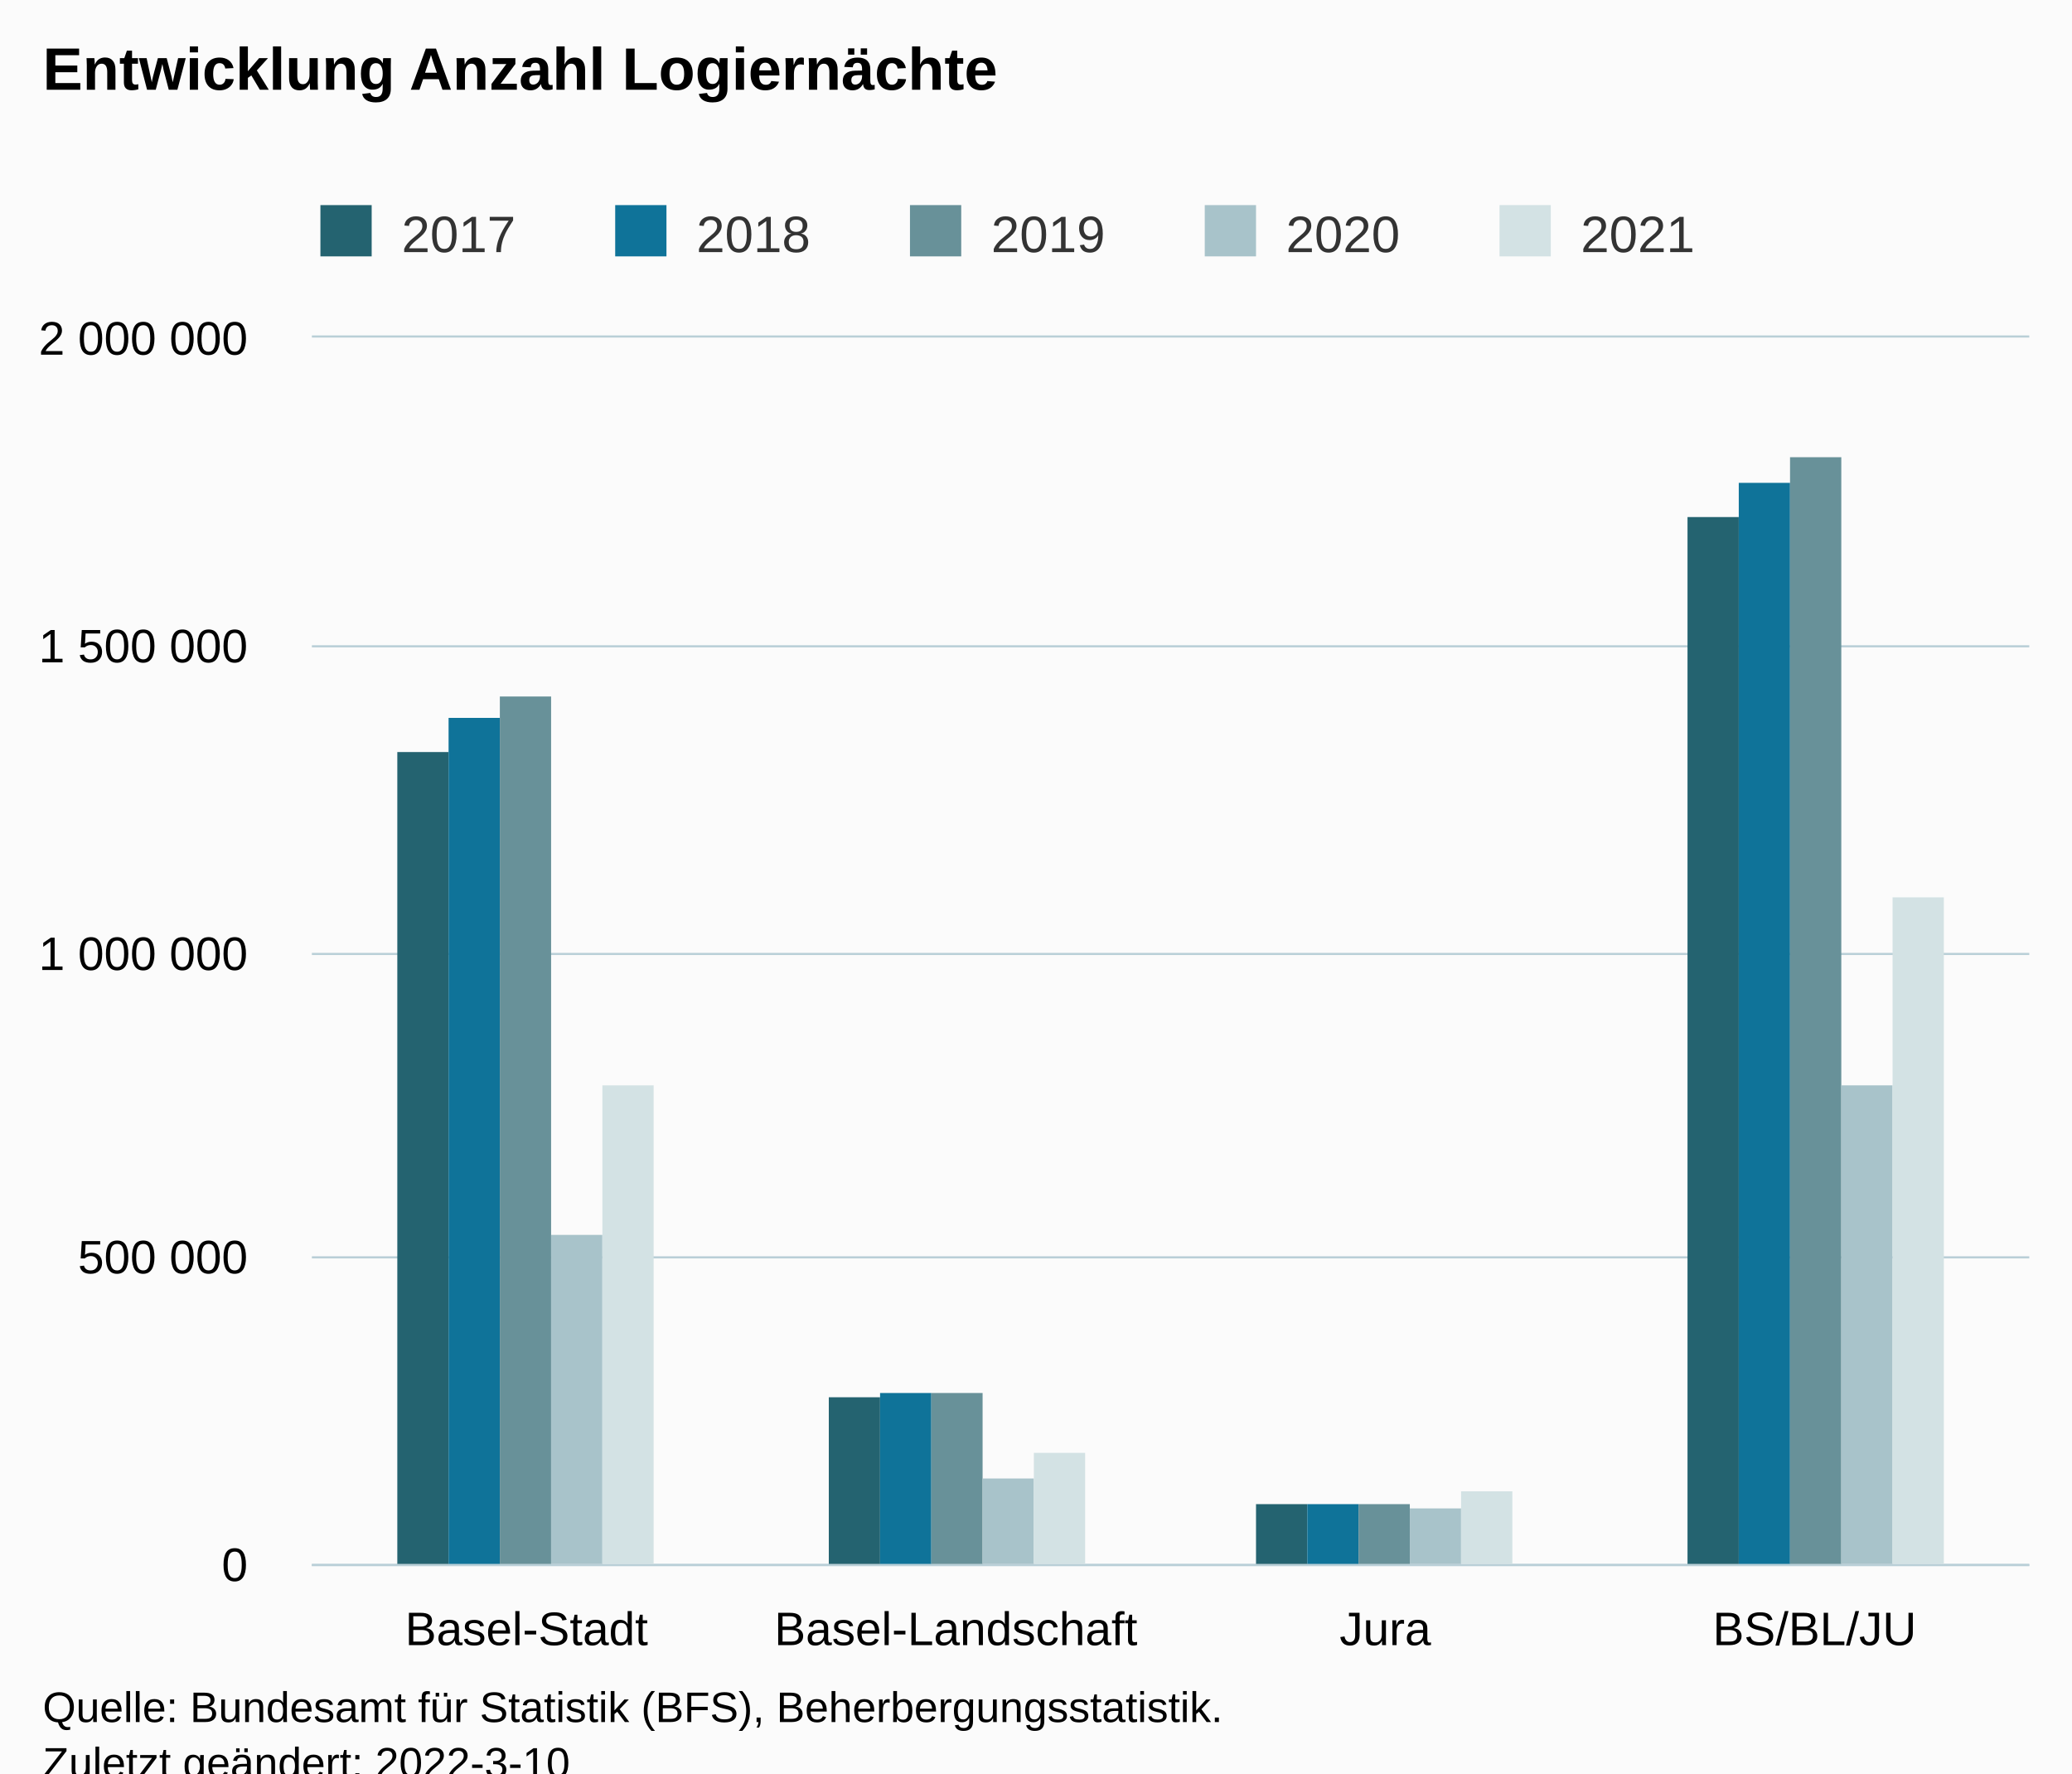
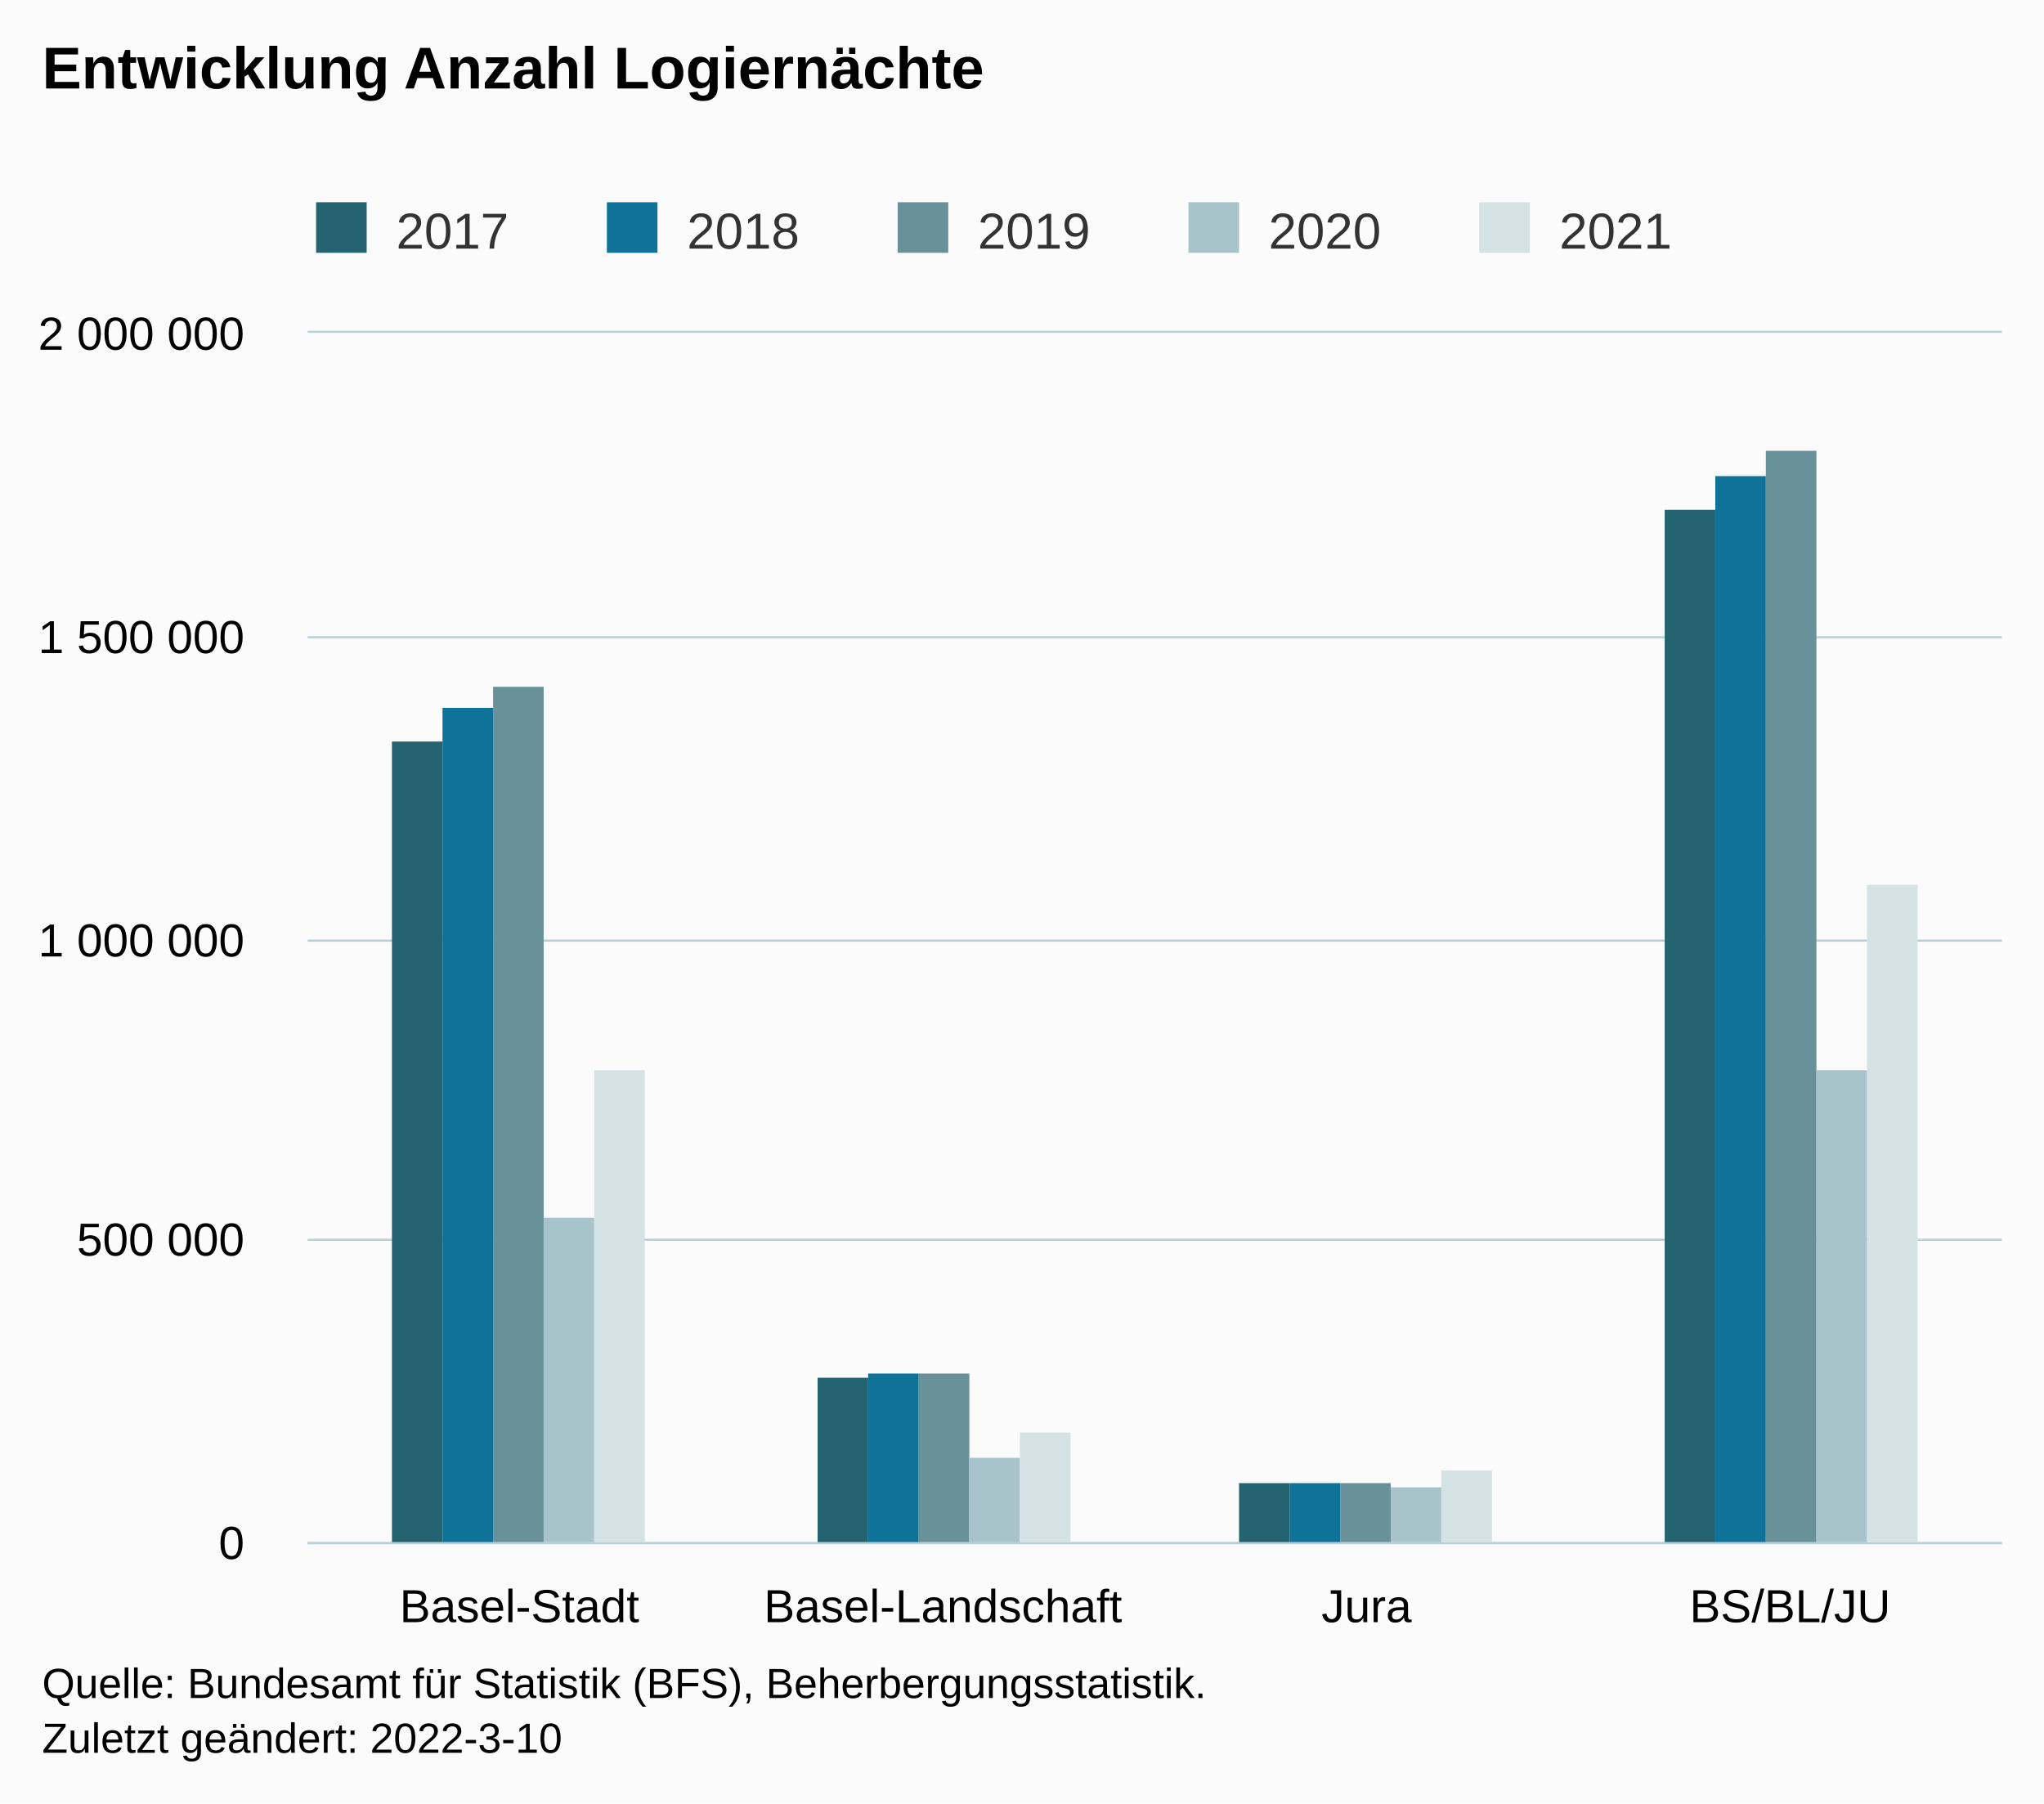
- <svg xmlns="http://www.w3.org/2000/svg" version="1.1" class="highcharts-root" style="font-family:Arial;font-size:12px;" viewBox="0 0 485 415">
+ <svg xmlns="http://www.w3.org/2000/svg" version="1.1" class="highcharts-root" style="font-family:Arial;font-size:12px;" width="485" height="428">
  <defs>
-     <clipPath id="highcharts-b2g58b7-27-">
+     <clipPath id="highcharts-v00va3x-27-">
      <rect x="0" y="0" width="402" height="287" fill="none" />
    </clipPath>
-     <clipPath id="highcharts-b2g58b7-32-">
+     <clipPath id="highcharts-v00va3x-32-">
      <rect x="0" y="0" width="402" height="287" fill="none" />
    </clipPath>
-     <clipPath id="highcharts-b2g58b7-49-">
+     <clipPath id="highcharts-v00va3x-49-">
      <rect x="73" y="79" width="402" height="287" fill="none" />
    </clipPath>
  </defs>
  <rect fill="#fbfbfb" class="highcharts-background" x="0" y="0" width="485" height="428" rx="0" ry="0" />
  <rect fill="none" class="highcharts-plot-background" x="73" y="79" width="402" height="287" />
  <g class="highcharts-pane-group" data-z-index="0" />
  <g class="highcharts-grid highcharts-xaxis-grid" data-z-index="1">
    <path fill="none" data-z-index="1" class="highcharts-grid-line" d="M 173.5 79 L 173.5 366" opacity="1" />
    <path fill="none" data-z-index="1" class="highcharts-grid-line" d="M 273.5 79 L 273.5 366" opacity="1" />
    <path fill="none" data-z-index="1" class="highcharts-grid-line" d="M 374.5 79 L 374.5 366" opacity="1" />
    <path fill="none" data-z-index="1" class="highcharts-grid-line" d="M 474.5 79 L 474.5 366" opacity="1" />
    <path fill="none" data-z-index="1" class="highcharts-grid-line" d="M 72.5 79 L 72.5 366" opacity="1" />
  </g>
  <g class="highcharts-grid highcharts-yaxis-grid" data-z-index="1">
    <path fill="none" stroke="#B9CFD7" stroke-width="0.5" data-z-index="1" class="highcharts-grid-line" d="M 73 366.25 L 475 366.25" opacity="1" />
    <path fill="none" stroke="#B9CFD7" stroke-width="0.5" data-z-index="1" class="highcharts-grid-line" d="M 73 294.25 L 475 294.25" opacity="1" />
    <path fill="none" stroke="#B9CFD7" stroke-width="0.5" data-z-index="1" class="highcharts-grid-line" d="M 73 223.25 L 475 223.25" opacity="1" />
    <path fill="none" stroke="#B9CFD7" stroke-width="0.5" data-z-index="1" class="highcharts-grid-line" d="M 73 151.25 L 475 151.25" opacity="1" />
    <path fill="none" stroke="#B9CFD7" stroke-width="0.5" data-z-index="1" class="highcharts-grid-line" d="M 73 78.75 L 475 78.75" opacity="1" />
  </g>
  <rect fill="none" class="highcharts-plot-border" data-z-index="1" x="73" y="79" width="402" height="287" />
  <g class="highcharts-axis highcharts-xaxis" data-z-index="2">
    <path fill="none" class="highcharts-axis-line" stroke="#B9CFD7" stroke-width="0.5" data-z-index="7" d="M 73 366.25 L 475 366.25" />
  </g>
  <g class="highcharts-axis highcharts-yaxis" data-z-index="2">
    <path fill="none" class="highcharts-axis-line" data-z-index="7" d="M 73 79 L 73 366" />
  </g>
  <g class="highcharts-series-group" data-z-index="3">
-     <g class="highcharts-series highcharts-series-0 highcharts-column-series" data-z-index="0.1" opacity="1" transform="translate(73,79) scale(1 1)" clip-path="url(#highcharts-b2g58b7-32-)">
+     <g class="highcharts-series highcharts-series-0 highcharts-column-series" data-z-index="0.1" opacity="1" transform="translate(73,79) scale(1 1)" clip-path="url(#highcharts-v00va3x-32-)">
      <rect x="20" y="97" width="12" height="191" fill="#246370" opacity="1" class="highcharts-point" />
      <rect x="121" y="248" width="12" height="40" fill="#246370" opacity="1" class="highcharts-point" />
      <rect x="221" y="273" width="12" height="15" fill="#246370" opacity="1" class="highcharts-point" />
      <rect x="322" y="42" width="12" height="246" fill="#246370" opacity="1" class="highcharts-point" />
    </g>
    <g class="highcharts-markers highcharts-series-0 highcharts-column-series" data-z-index="0.1" opacity="1" transform="translate(73,79) scale(1 1)" clip-path="none" />
-     <g class="highcharts-series highcharts-series-1 highcharts-column-series" data-z-index="0.1" opacity="1" transform="translate(73,79) scale(1 1)" clip-path="url(#highcharts-b2g58b7-32-)">
+     <g class="highcharts-series highcharts-series-1 highcharts-column-series" data-z-index="0.1" opacity="1" transform="translate(73,79) scale(1 1)" clip-path="url(#highcharts-v00va3x-32-)">
      <rect x="32" y="89" width="12" height="199" fill="#0F7399" opacity="1" class="highcharts-point" />
      <rect x="133" y="247" width="12" height="41" fill="#0F7399" opacity="1" class="highcharts-point" />
      <rect x="233" y="273" width="12" height="15" fill="#0F7399" opacity="1" class="highcharts-point" />
      <rect x="334" y="34" width="12" height="254" fill="#0F7399" opacity="1" class="highcharts-point" />
    </g>
    <g class="highcharts-markers highcharts-series-1 highcharts-column-series" data-z-index="0.1" opacity="1" transform="translate(73,79) scale(1 1)" clip-path="none" />
-     <g class="highcharts-series highcharts-series-2 highcharts-column-series" data-z-index="0.1" opacity="1" transform="translate(73,79) scale(1 1)" clip-path="url(#highcharts-b2g58b7-32-)">
+     <g class="highcharts-series highcharts-series-2 highcharts-column-series" data-z-index="0.1" opacity="1" transform="translate(73,79) scale(1 1)" clip-path="url(#highcharts-v00va3x-32-)">
      <rect x="44" y="84" width="12" height="204" fill="#689199" opacity="1" class="highcharts-point" />
      <rect x="145" y="247" width="12" height="41" fill="#689199" opacity="1" class="highcharts-point" />
      <rect x="245" y="273" width="12" height="15" fill="#689199" opacity="1" class="highcharts-point" />
      <rect x="346" y="28" width="12" height="260" fill="#689199" opacity="1" class="highcharts-point" />
    </g>
    <g class="highcharts-markers highcharts-series-2 highcharts-column-series" data-z-index="0.1" opacity="1" transform="translate(73,79) scale(1 1)" clip-path="none" />
-     <g class="highcharts-series highcharts-series-3 highcharts-column-series" data-z-index="0.1" opacity="1" transform="translate(73,79) scale(1 1)" clip-path="url(#highcharts-b2g58b7-32-)">
+     <g class="highcharts-series highcharts-series-3 highcharts-column-series" data-z-index="0.1" opacity="1" transform="translate(73,79) scale(1 1)" clip-path="url(#highcharts-v00va3x-32-)">
      <rect x="56" y="210" width="12" height="78" fill="#A8C3CA" opacity="1" class="highcharts-point" />
      <rect x="157" y="267" width="12" height="21" fill="#A8C3CA" opacity="1" class="highcharts-point" />
      <rect x="257" y="274" width="12" height="14" fill="#A8C3CA" opacity="1" class="highcharts-point" />
      <rect x="358" y="175" width="12" height="113" fill="#A8C3CA" opacity="1" class="highcharts-point" />
    </g>
    <g class="highcharts-markers highcharts-series-3 highcharts-column-series" data-z-index="0.1" opacity="1" transform="translate(73,79) scale(1 1)" clip-path="none" />
-     <g class="highcharts-series highcharts-series-4 highcharts-column-series" data-z-index="0.1" opacity="1" transform="translate(73,79) scale(1 1)" clip-path="url(#highcharts-b2g58b7-32-)">
+     <g class="highcharts-series highcharts-series-4 highcharts-column-series" data-z-index="0.1" opacity="1" transform="translate(73,79) scale(1 1)" clip-path="url(#highcharts-v00va3x-32-)">
      <rect x="68" y="175" width="12" height="113" fill="#D3E2E4" opacity="1" class="highcharts-point" />
      <rect x="169" y="261" width="12" height="27" fill="#D3E2E4" opacity="1" class="highcharts-point" />
      <rect x="269" y="270" width="12" height="18" fill="#D3E2E4" opacity="1" class="highcharts-point" />
      <rect x="370" y="131" width="12" height="157" fill="#D3E2E4" opacity="1" class="highcharts-point" />
    </g>
    <g class="highcharts-markers highcharts-series-4 highcharts-column-series" data-z-index="0.1" opacity="1" transform="translate(73,79) scale(1 1)" clip-path="none" />
  </g>
  <text x="10" text-anchor="start" class="highcharts-title" data-z-index="4" style="color:#000000;font-size:14px;font-weight:bold;fill:#000000;" y="21">
    <tspan>Entwicklung Anzahl Logiernächte</tspan>
  </text>
  <text x="10" text-anchor="start" class="highcharts-subtitle" data-z-index="4" style="color:#000000;font-size:12px;font-weight:normal;fill:#000000;" y="40" />
  <text x="10" text-anchor="start" class="highcharts-caption" data-z-index="4" style="color:#666666;fill:#666666;" y="400" />
  <g class="highcharts-legend" data-z-index="7" transform="translate(65,41)">
    <rect fill="none" class="highcharts-legend-box" rx="0" ry="0" x="0" y="0" width="341" height="26" visibility="visible" />
    <g data-z-index="1">
      <g>
        <g class="highcharts-legend-item highcharts-column-series highcharts-color-undefined highcharts-series-0" data-z-index="1" transform="translate(8,3)">
          <text x="21" style="color:#333333;cursor:pointer;font-size:12px;font-weight:normal;fill:#333333;" text-anchor="start" data-z-index="2" y="15">
            <tspan>2017</tspan>
          </text>
          <rect x="2" y="4" width="12" height="12" fill="#246370" class="highcharts-point" data-z-index="3" />
        </g>
        <g class="highcharts-legend-item highcharts-column-series highcharts-color-undefined highcharts-series-1" data-z-index="1" transform="translate(77,3)">
          <text x="21" y="15" style="color:#333333;cursor:pointer;font-size:12px;font-weight:normal;fill:#333333;" text-anchor="start" data-z-index="2">
            <tspan>2018</tspan>
          </text>
          <rect x="2" y="4" width="12" height="12" fill="#0F7399" class="highcharts-point" data-z-index="3" />
        </g>
        <g class="highcharts-legend-item highcharts-column-series highcharts-color-undefined highcharts-series-2" data-z-index="1" transform="translate(146,3)">
          <text x="21" y="15" style="color:#333333;cursor:pointer;font-size:12px;font-weight:normal;fill:#333333;" text-anchor="start" data-z-index="2">
            <tspan>2019</tspan>
          </text>
          <rect x="2" y="4" width="12" height="12" fill="#689199" class="highcharts-point" data-z-index="3" />
        </g>
        <g class="highcharts-legend-item highcharts-column-series highcharts-color-undefined highcharts-series-3" data-z-index="1" transform="translate(215,3)">
          <text x="21" y="15" style="color:#333333;cursor:pointer;font-size:12px;font-weight:normal;fill:#333333;" text-anchor="start" data-z-index="2">
            <tspan>2020</tspan>
          </text>
          <rect x="2" y="4" width="12" height="12" fill="#A8C3CA" class="highcharts-point" data-z-index="3" />
        </g>
        <g class="highcharts-legend-item highcharts-column-series highcharts-color-undefined highcharts-series-4" data-z-index="1" transform="translate(284,3)">
          <text x="21" y="15" style="color:#333333;cursor:pointer;font-size:12px;font-weight:normal;fill:#333333;" text-anchor="start" data-z-index="2">
            <tspan>2021</tspan>
          </text>
          <rect x="2" y="4" width="12" height="12" fill="#D3E2E4" class="highcharts-point" data-z-index="3" />
        </g>
      </g>
    </g>
  </g>
  <g class="highcharts-axis-labels highcharts-xaxis-labels" data-z-index="7">
    <text x="123.25" style="color:#000000;cursor:default;font-size:11px;fill:#000000;" text-anchor="middle" transform="translate(0,0)" y="385" opacity="1">Basel-Stadt</text>
    <text x="223.75" style="color:#000000;cursor:default;font-size:11px;fill:#000000;" text-anchor="middle" transform="translate(0,0)" y="385" opacity="1">Basel-Landschaft</text>
    <text x="324.25" style="color:#000000;cursor:default;font-size:11px;fill:#000000;" text-anchor="middle" transform="translate(0,0)" y="385" opacity="1">Jura</text>
    <text x="424.75" style="color:#000000;cursor:default;font-size:11px;fill:#000000;" text-anchor="middle" transform="translate(0,0)" y="385" opacity="1">BS/BL/JU</text>
  </g>
  <g class="highcharts-axis-labels highcharts-yaxis-labels" data-z-index="7">
    <text x="58" style="color:#000000;cursor:default;font-size:11px;fill:#000000;" text-anchor="end" transform="translate(0,0)" y="370" opacity="1">0</text>
    <text x="58" style="color:#000000;cursor:default;font-size:11px;fill:#000000;" text-anchor="end" transform="translate(0,0)" y="298" opacity="1">
      <tspan>500 000</tspan>
    </text>
    <text x="58" style="color:#000000;cursor:default;font-size:11px;fill:#000000;" text-anchor="end" transform="translate(0,0)" y="227" opacity="1">
      <tspan>1 000 000</tspan>
    </text>
    <text x="58" style="color:#000000;cursor:default;font-size:11px;fill:#000000;" text-anchor="end" transform="translate(0,0)" y="155" opacity="1">
      <tspan>1 500 000</tspan>
    </text>
    <text x="58" style="color:#000000;cursor:default;font-size:11px;fill:#000000;" text-anchor="end" transform="translate(0,0)" y="83" opacity="1">
      <tspan>2 000 000</tspan>
    </text>
  </g>
  <text x="10" class="highcharts-credits" text-anchor="start" data-z-index="8" style="cursor:default;color:#000000;font-size:10px;fill:#000000;" y="403">
    <tspan>Quelle: Bundesamt für Statistik (BFS), Beherbergungsstatistik.</tspan>
    <tspan x="10" dy="13">Zuletzt geändert: 2022-3-10</tspan>
  </text>
-   <g class="highcharts-control-points" data-z-index="99" clip-path="url(#highcharts-b2g58b7-49-)" />
+   <g class="highcharts-control-points" data-z-index="99" clip-path="url(#highcharts-v00va3x-49-)" />
</svg>
